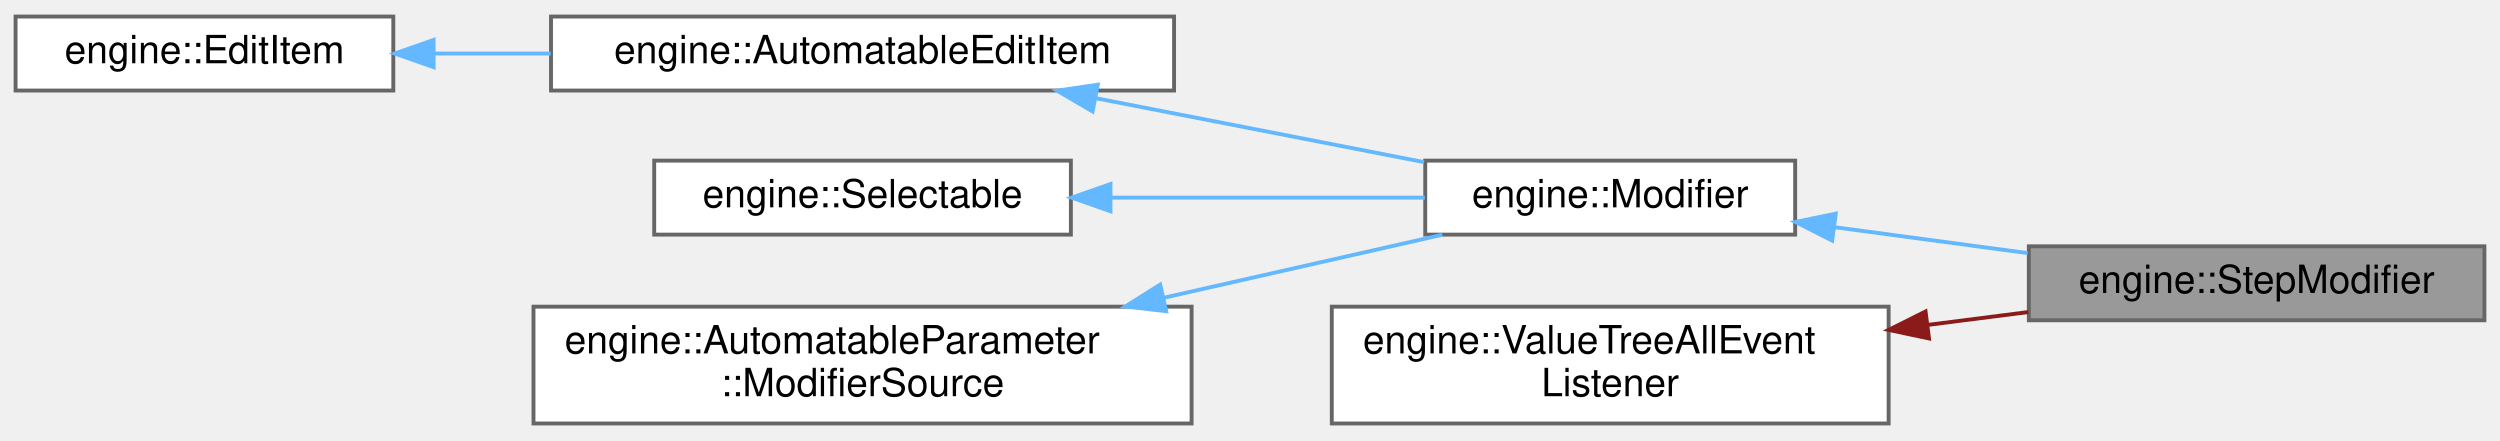
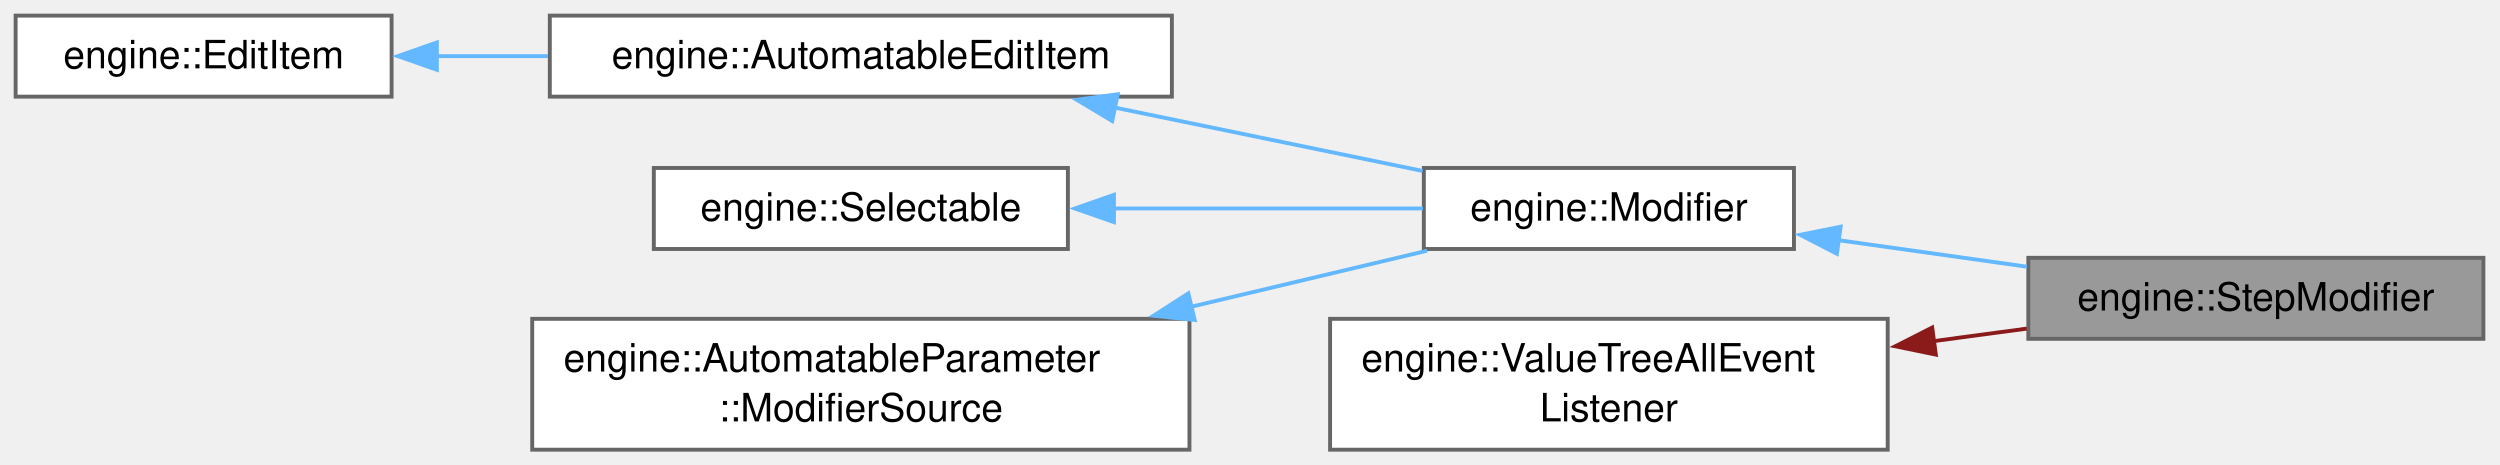
- <svg xmlns="http://www.w3.org/2000/svg" xmlns:xlink="http://www.w3.org/1999/xlink" width="642pt" height="113pt" viewBox="0.00 0.00 642.00 112.50">
-   <g id="graph0" class="graph" transform="scale(1 1) rotate(0) translate(4 108.5)">
+ <svg xmlns="http://www.w3.org/2000/svg" xmlns:xlink="http://www.w3.org/1999/xlink" width="640pt" height="119pt" viewBox="0.00 0.00 640.00 119.00">
+   <g id="graph0" class="graph" transform="scale(1 1) rotate(0) translate(4 115.12)">
    <g id="Node000001" class="node">
      <g id="a_Node000001">
        <a xlink:title=" ">
-           <polygon fill="#999999" stroke="#666666" points="634,-45.5 517,-45.5 517,-26.5 634,-26.5 634,-45.5" />
-           <text text-anchor="middle" x="575.5" y="-33.5" font-family="Helvetica,sans-Serif" font-size="10.00">engine::StepModifier</text>
+           <polygon fill="#999999" stroke="#666666" points="631.75,-49.12 515.25,-49.12 515.25,-28.38 631.75,-28.38 631.75,-49.12" />
+           <text xml:space="preserve" text-anchor="middle" x="573.5" y="-35.62" font-family="Helvetica,sans-Serif" font-size="10.00">engine::StepModifier</text>
        </a>
      </g>
    </g>
    <g id="Node000002" class="node">
      <g id="a_Node000002">
        <a xlink:href="structengine_1_1Modifier.html" target="_top" xlink:title="Bass class for parameter Modifiers.">
-           <polygon fill="white" stroke="#666666" points="457,-67.5 362,-67.5 362,-48.5 457,-48.5 457,-67.5" />
-           <text text-anchor="middle" x="409.5" y="-55.5" font-family="Helvetica,sans-Serif" font-size="10.00">engine::Modifier</text>
+           <polygon fill="white" stroke="#666666" points="455.25,-72.12 360.5,-72.12 360.5,-51.38 455.25,-51.38 455.25,-72.12" />
+           <text xml:space="preserve" text-anchor="middle" x="407.88" y="-58.62" font-family="Helvetica,sans-Serif" font-size="10.00">engine::Modifier</text>
        </a>
      </g>
    </g>
    <g id="edge1_Node000001_Node000002" class="edge">
      <g id="a_edge1_Node000001_Node000002">
        <a xlink:title=" ">
-           <path fill="none" stroke="#63b8ff" d="M467.32,-50.38C483.3,-48.23 500.69,-45.9 516.72,-43.75" />
-           <polygon fill="#63b8ff" stroke="#63b8ff" points="466.5,-46.96 457.06,-51.75 467.43,-53.89 466.5,-46.96" />
+           <path fill="none" stroke="#63b8ff" d="M466.48,-53.65C482.17,-51.45 499.16,-49.06 514.86,-46.85" />
+           <polygon fill="#63b8ff" stroke="#63b8ff" points="466.24,-50.15 456.82,-55.01 467.21,-57.08 466.24,-50.15" />
        </a>
      </g>
    </g>
    <g id="Node000003" class="node">
      <g id="a_Node000003">
        <a xlink:href="classengine_1_1AutomatableEditItem.html" target="_top" xlink:title="Base class for elements that have some kind of automatable parameters.">
-           <polygon fill="white" stroke="#666666" points="297.5,-104.5 137.5,-104.5 137.5,-85.5 297.5,-85.5 297.5,-104.5" />
-           <text text-anchor="middle" x="217.5" y="-92.5" font-family="Helvetica,sans-Serif" font-size="10.00">engine::AutomatableEditItem</text>
+           <polygon fill="white" stroke="#666666" points="296,-111.12 136.75,-111.12 136.75,-90.38 296,-90.38 296,-111.12" />
+           <text xml:space="preserve" text-anchor="middle" x="216.38" y="-97.62" font-family="Helvetica,sans-Serif" font-size="10.00">engine::AutomatableEditItem</text>
        </a>
      </g>
    </g>
    <g id="edge2_Node000002_Node000003" class="edge">
      <g id="a_edge2_Node000002_Node000003">
        <a xlink:title=" ">
-           <path fill="none" stroke="#63b8ff" d="M277.56,-83.5C304.65,-78.22 336.3,-72.06 361.7,-67.11" />
-           <polygon fill="#63b8ff" stroke="#63b8ff" points="276.58,-80.12 267.43,-85.47 277.91,-87 276.58,-80.12" />
+           <path fill="none" stroke="#63b8ff" d="M281.37,-87.58C307.19,-82.27 336.43,-76.25 360.18,-71.36" />
+           <polygon fill="#63b8ff" stroke="#63b8ff" points="280.73,-84.14 271.64,-89.58 282.14,-90.99 280.73,-84.14" />
        </a>
      </g>
    </g>
    <g id="Node000004" class="node">
      <g id="a_Node000004">
        <a xlink:href="classengine_1_1EditItem.html" target="_top" xlink:title="Base class for objects that live inside an edit - e.g.">
-           <polygon fill="white" stroke="#666666" points="97,-104.5 0,-104.5 0,-85.5 97,-85.5 97,-104.5" />
-           <text text-anchor="middle" x="48.5" y="-92.5" font-family="Helvetica,sans-Serif" font-size="10.00">engine::EditItem</text>
+           <polygon fill="white" stroke="#666666" points="96.25,-111.12 0,-111.12 0,-90.38 96.25,-90.38 96.25,-111.12" />
+           <text xml:space="preserve" text-anchor="middle" x="48.12" y="-97.62" font-family="Helvetica,sans-Serif" font-size="10.00">engine::EditItem</text>
        </a>
      </g>
    </g>
    <g id="edge3_Node000003_Node000004" class="edge">
      <g id="a_edge3_Node000003_Node000004">
        <a xlink:title=" ">
-           <path fill="none" stroke="#63b8ff" d="M107.59,-95C117.23,-95 127.37,-95 137.42,-95" />
-           <polygon fill="#63b8ff" stroke="#63b8ff" points="107.36,-91.5 97.36,-95 107.36,-98.5 107.36,-91.5" />
+           <path fill="none" stroke="#63b8ff" d="M107.75,-100.75C116.99,-100.75 126.68,-100.75 136.29,-100.75" />
+           <polygon fill="#63b8ff" stroke="#63b8ff" points="107.83,-97.25 97.83,-100.75 107.83,-104.25 107.83,-97.25" />
        </a>
      </g>
    </g>
    <g id="Node000005" class="node">
      <g id="a_Node000005">
        <a xlink:href="classengine_1_1Selectable.html" target="_top" xlink:title="Base class for things that can be selected, and whose properties can appear in the properties panel.">
-           <polygon fill="white" stroke="#666666" points="271,-67.5 164,-67.5 164,-48.5 271,-48.5 271,-67.5" />
-           <text text-anchor="middle" x="217.5" y="-55.5" font-family="Helvetica,sans-Serif" font-size="10.00">engine::Selectable</text>
+           <polygon fill="white" stroke="#666666" points="269.38,-72.12 163.38,-72.12 163.38,-51.38 269.38,-51.38 269.38,-72.12" />
+           <text xml:space="preserve" text-anchor="middle" x="216.38" y="-58.62" font-family="Helvetica,sans-Serif" font-size="10.00">engine::Selectable</text>
        </a>
      </g>
    </g>
    <g id="edge4_Node000002_Node000005" class="edge">
      <g id="a_edge4_Node000002_Node000005">
        <a xlink:title=" ">
-           <path fill="none" stroke="#63b8ff" d="M281.41,-58C307.67,-58 337.64,-58 361.88,-58" />
-           <polygon fill="#63b8ff" stroke="#63b8ff" points="281.17,-54.5 271.17,-58 281.17,-61.5 281.17,-54.5" />
+           <path fill="none" stroke="#63b8ff" d="M280.92,-61.75C306.88,-61.75 336.35,-61.75 360.26,-61.75" />
+           <polygon fill="#63b8ff" stroke="#63b8ff" points="281.17,-58.25 271.17,-61.75 281.17,-65.25 281.17,-58.25" />
        </a>
      </g>
    </g>
    <g id="Node000006" class="node">
      <g id="a_Node000006">
        <a xlink:href="structengine_1_1AutomatableParameter_1_1ModifierSource.html" target="_top" xlink:title="Base class for things that can be used to modify parameters.">
-           <polygon fill="white" stroke="#666666" points="302,-30 133,-30 133,0 302,0 302,-30" />
-           <text text-anchor="start" x="141" y="-18" font-family="Helvetica,sans-Serif" font-size="10.00">engine::AutomatableParameter</text>
-           <text text-anchor="middle" x="217.5" y="-7" font-family="Helvetica,sans-Serif" font-size="10.00">::ModifierSource</text>
+           <polygon fill="white" stroke="#666666" points="300.5,-33.5 132.25,-33.5 132.25,0 300.5,0 300.5,-33.5" />
+           <text xml:space="preserve" text-anchor="start" x="140.25" y="-20" font-family="Helvetica,sans-Serif" font-size="10.00">engine::AutomatableParameter</text>
+           <text xml:space="preserve" text-anchor="middle" x="216.38" y="-7.25" font-family="Helvetica,sans-Serif" font-size="10.00">::ModifierSource</text>
        </a>
      </g>
    </g>
    <g id="edge5_Node000002_Node000006" class="edge">
      <g id="a_edge5_Node000002_Node000006">
        <a xlink:title=" ">
-           <path fill="none" stroke="#63b8ff" d="M294.92,-32.3C319.31,-37.82 345.41,-43.72 366.42,-48.48" />
-           <polygon fill="#63b8ff" stroke="#63b8ff" points="295.48,-28.83 284.95,-30.04 293.93,-35.66 295.48,-28.83" />
+           <path fill="none" stroke="#63b8ff" d="M300.93,-36.59C321.69,-41.52 343.18,-46.63 361.34,-50.94" />
+           <polygon fill="#63b8ff" stroke="#63b8ff" points="301.84,-33.21 291.3,-34.3 300.22,-40.02 301.84,-33.21" />
        </a>
      </g>
    </g>
    <g id="Node000007" class="node">
      <g id="a_Node000007">
        <a xlink:href="structengine_1_1ValueTreeAllEventListener.html" target="_top" xlink:title=" ">
-           <polygon fill="white" stroke="#666666" points="481,-30 338,-30 338,0 481,0 481,-30" />
-           <text text-anchor="start" x="346" y="-18" font-family="Helvetica,sans-Serif" font-size="10.00">engine::ValueTreeAllEvent</text>
-           <text text-anchor="middle" x="409.5" y="-7" font-family="Helvetica,sans-Serif" font-size="10.00">Listener</text>
+           <polygon fill="white" stroke="#666666" points="479.25,-33.5 336.5,-33.5 336.5,0 479.25,0 479.25,-33.5" />
+           <text xml:space="preserve" text-anchor="start" x="344.5" y="-20" font-family="Helvetica,sans-Serif" font-size="10.00">engine::ValueTreeAllEvent</text>
+           <text xml:space="preserve" text-anchor="middle" x="407.88" y="-7.25" font-family="Helvetica,sans-Serif" font-size="10.00">Listener</text>
        </a>
      </g>
    </g>
    <g id="edge6_Node000001_Node000007" class="edge">
      <g id="a_edge6_Node000001_Node000007">
        <a xlink:title=" ">
-           <path fill="none" stroke="#8b1a1a" d="M491.17,-25.33C499.85,-26.44 508.56,-27.56 516.9,-28.62" />
-           <polygon fill="#8b1a1a" stroke="#8b1a1a" points="491.37,-21.83 481,-24.03 490.48,-28.77 491.37,-21.83" />
+           <path fill="none" stroke="#8b1a1a" d="M491.04,-27.8C499.09,-28.88 507.13,-29.96 514.86,-31" />
+           <polygon fill="#8b1a1a" stroke="#8b1a1a" points="491.57,-24.34 481.19,-26.47 490.64,-31.27 491.57,-24.34" />
        </a>
      </g>
    </g>
  </g>
</svg>
